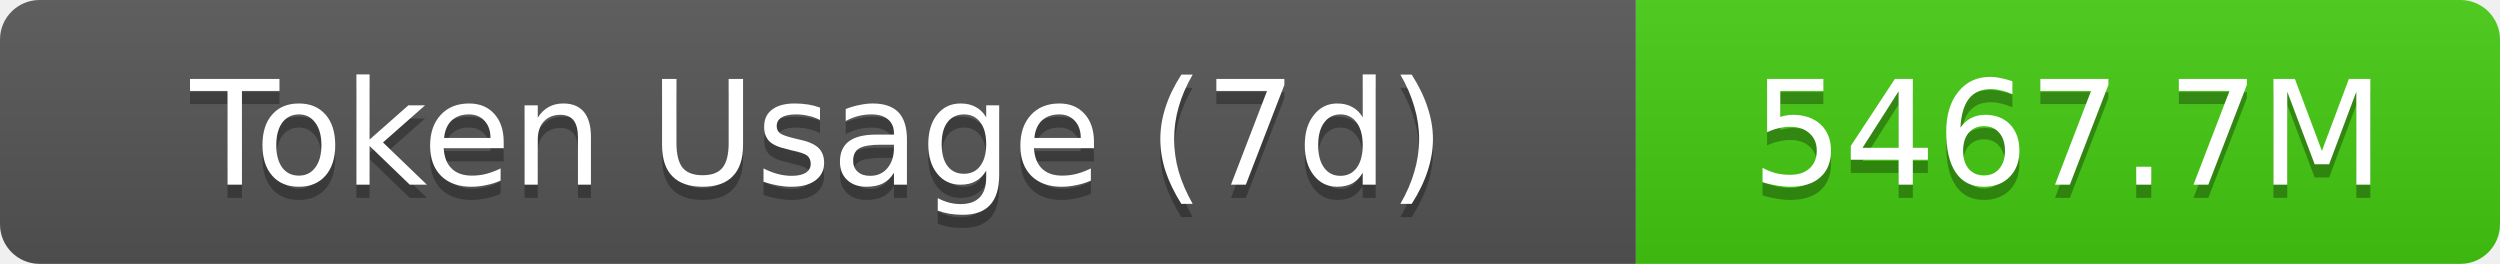
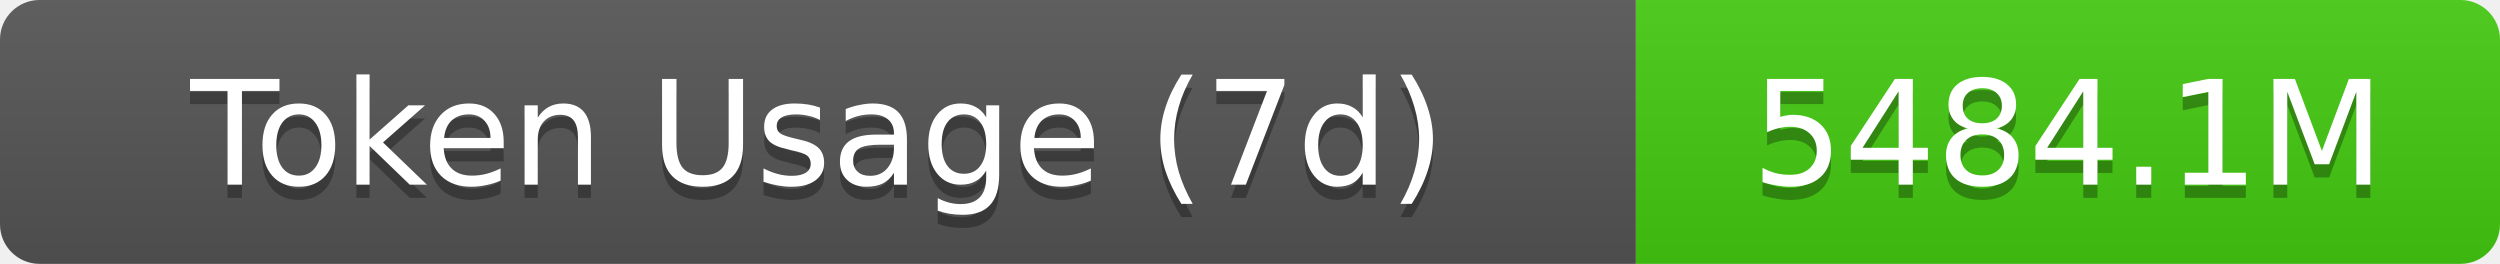
- <svg xmlns="http://www.w3.org/2000/svg" width="189.5" height="20" role="img" aria-label="Token Usage (7d): 5467.7M">
+ <svg xmlns="http://www.w3.org/2000/svg" width="189.5" height="20" role="img" aria-label="Token Usage (7d): 5484.1M">
  <linearGradient id="s" x2="0" y2="100%">
    <stop offset="0" stop-color="#bbb" stop-opacity=".1" />
    <stop offset="1" stop-opacity=".1" />
  </linearGradient>
  <clipPath id="r">
    <rect width="189.5" height="20" rx="3" fill="#fff" />
  </clipPath>
  <g clip-path="url(#r)">
    <rect width="124" height="20" fill="#555" />
    <rect x="124" width="65.5" height="20" fill="#4c1" />
    <rect width="189.5" height="20" fill="url(#s)" />
  </g>
  <g fill="#fff" text-anchor="middle" font-family="Verdana,Geneva,DejaVu Sans,sans-serif" text-rendering="geometricPrecision" font-size="11">
    <text aria-hidden="true" x="62" y="15" fill="#010101" fill-opacity=".3">Token Usage (7d)</text>
    <text x="62" y="14">Token Usage (7d)</text>
-     <text aria-hidden="true" x="156.75" y="15" fill="#010101" fill-opacity=".3">5467.7M</text>
-     <text x="156.75" y="14">5467.7M</text>
+     <text aria-hidden="true" x="156.75" y="15" fill="#010101" fill-opacity=".3">5484.1M</text>
+     <text x="156.75" y="14">5484.1M</text>
  </g>
</svg>
